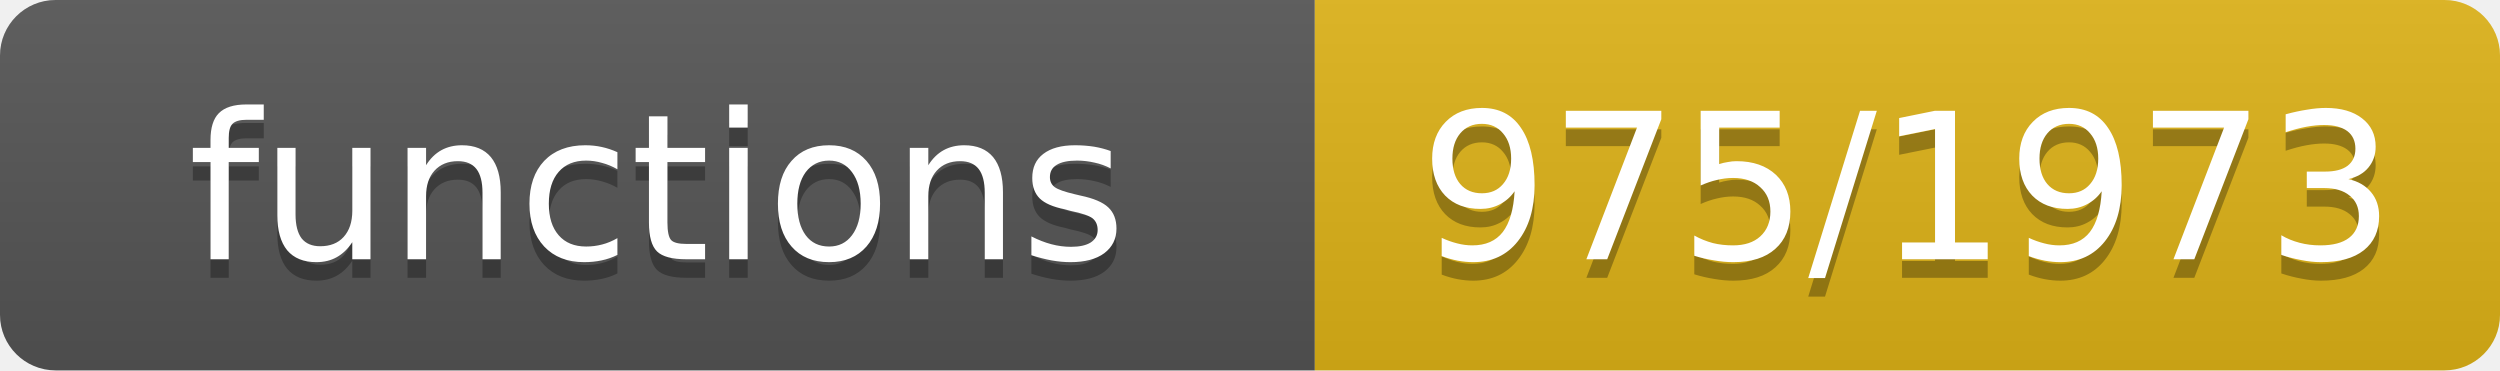
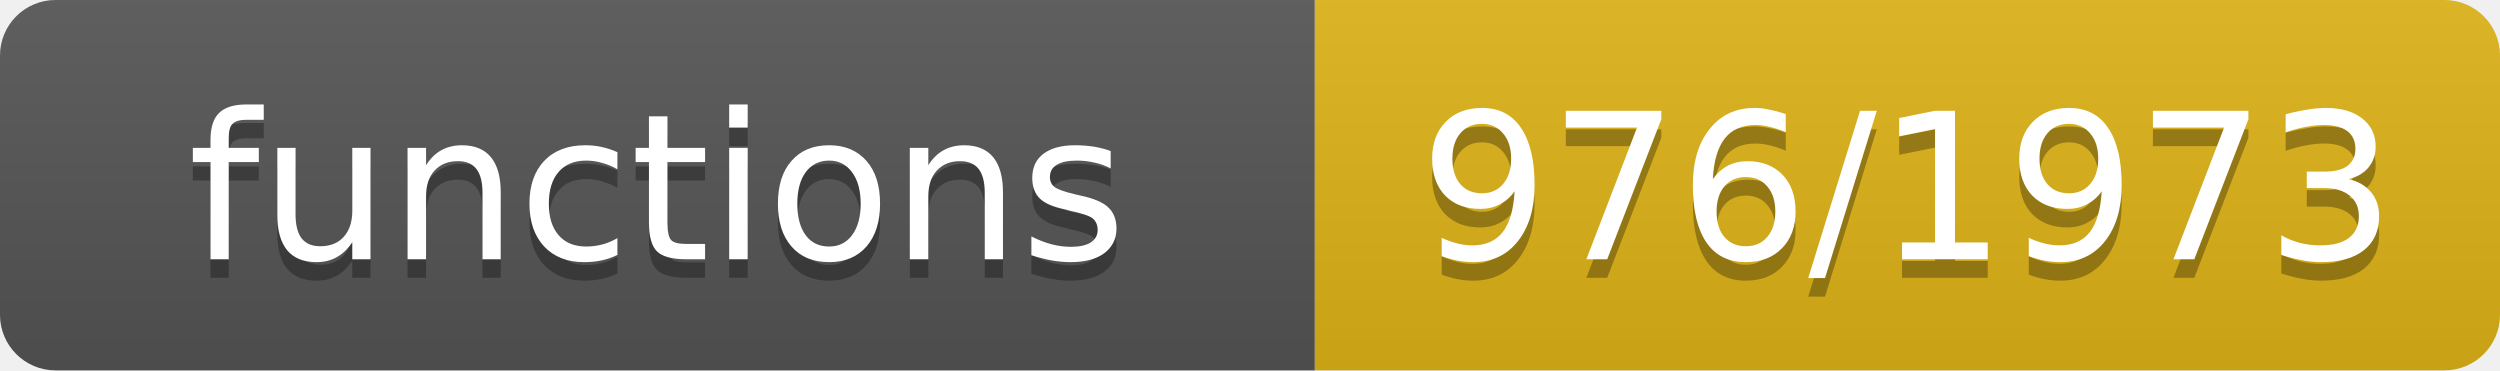
- <svg xmlns="http://www.w3.org/2000/svg" width="135" height="20" role="img" aria-label="functions: 975/1973">
+ <svg xmlns="http://www.w3.org/2000/svg" width="135" height="20" role="img" aria-label="functions: 976/1973">
  <linearGradient id="s" x2="0" y2="100%">
    <stop offset="0" stop-color="#bbb" stop-opacity=".1" />
    <stop offset="1" stop-opacity=".1" />
  </linearGradient>
  <clipPath id="r">
    <rect width="135" height="20" rx="3" fill="#fff" />
  </clipPath>
  <g clip-path="url(#r)">
    <rect width="71" height="20" fill="#555" />
    <rect x="71" width="64" height="20" fill="#dfb317" />
    <rect width="135" height="20" fill="url(#s)" />
  </g>
  <g fill="#fff" text-anchor="middle" font-family="Verdana,Geneva,DejaVu Sans,sans-serif" font-size="11">
    <text x="35.5" y="15" fill="#010101" fill-opacity=".3">functions</text>
    <text x="35.5" y="14">functions</text>
-     <text x="103.0" y="15" fill="#010101" fill-opacity=".3">975/1973</text>
-     <text x="103.0" y="14">975/1973</text>
+     <text x="103.0" y="15" fill="#010101" fill-opacity=".3">976/1973</text>
+     <text x="103.0" y="14">976/1973</text>
  </g>
</svg>
